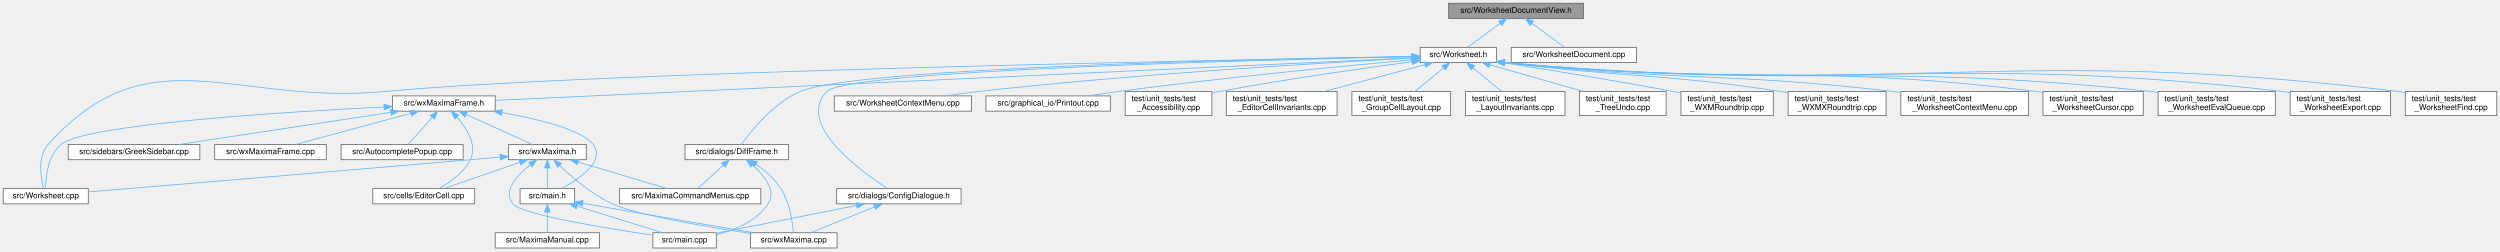
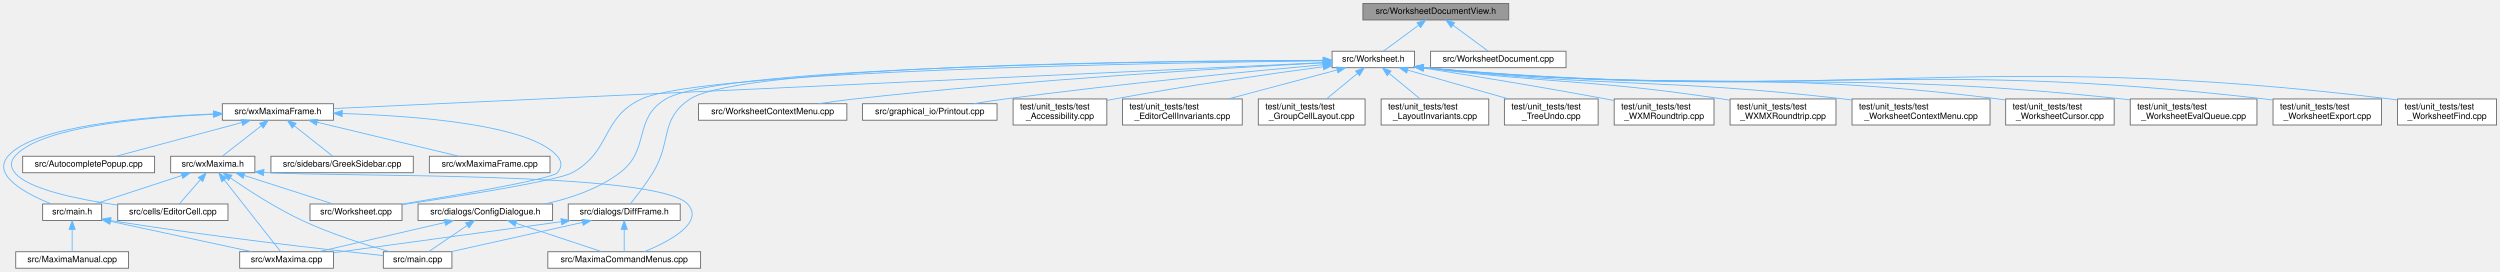
- <svg xmlns="http://www.w3.org/2000/svg" xmlns:xlink="http://www.w3.org/1999/xlink" width="3115pt" height="313pt" viewBox="0.00 0.00 3115.00 313.00">
+ <svg xmlns="http://www.w3.org/2000/svg" xmlns:xlink="http://www.w3.org/1999/xlink" width="2880pt" height="313pt" viewBox="0.00 0.00 2880.13 313.00">
  <g id="graph0" class="graph" transform="scale(1 1) rotate(0) translate(4 309)">
    <g id="node1" class="node">
      <g id="a_node1">
        <a xlink:title="The narrow &quot;something in the document changed&quot; surface a WorksheetDocument needs to poke its view.">
-           <polygon fill="#999999" stroke="#666666" points="1969,-305 1801,-305 1801,-286 1969,-286 1969,-305" />
-           <text text-anchor="middle" x="1885" y="-293" font-family="Helvetica,sans-Serif" font-size="10.00">src/WorksheetDocumentView.h</text>
+           <polygon fill="#999999" stroke="#666666" points="1734.13,-305 1566.13,-305 1566.13,-286 1734.13,-286 1734.13,-305" />
+           <text text-anchor="middle" x="1650.13" y="-293" font-family="Helvetica,sans-Serif" font-size="10.00">src/WorksheetDocumentView.h</text>
        </a>
      </g>
    </g>
    <g id="node2" class="node">
      <g id="a_node2">
        <a xlink:href="Worksheet_8h.html" target="_top" xlink:title="This file defines the class Worksheet.">
-           <polygon fill="white" stroke="#666666" points="1860.5,-250 1765.5,-250 1765.5,-231 1860.5,-231 1860.5,-250" />
-           <text text-anchor="middle" x="1813" y="-238" font-family="Helvetica,sans-Serif" font-size="10.00">src/Worksheet.h</text>
+           <polygon fill="white" stroke="#666666" points="1625.63,-250 1530.63,-250 1530.63,-231 1625.63,-231 1625.63,-250" />
+           <text text-anchor="middle" x="1578.13" y="-238" font-family="Helvetica,sans-Serif" font-size="10.00">src/Worksheet.h</text>
        </a>
      </g>
    </g>
    <g id="edge1" class="edge">
-       <path fill="none" stroke="#63b8ff" d="M1865.13,-279.88C1852.18,-270.34 1835.7,-258.21 1824.78,-250.17" />
-       <polygon fill="#63b8ff" stroke="#63b8ff" points="1863.3,-282.88 1873.43,-285.98 1867.45,-277.24 1863.3,-282.88" />
+       <path fill="none" stroke="#63b8ff" d="M1630.27,-279.88C1617.31,-270.34 1600.83,-258.21 1589.91,-250.17" />
+       <polygon fill="#63b8ff" stroke="#63b8ff" points="1628.44,-282.88 1638.56,-285.98 1632.58,-277.24 1628.44,-282.88" />
    </g>
    <g id="node31" class="node">
      <g id="a_node31">
        <a xlink:href="WorksheetDocument_8cpp.html" target="_top" xlink:title="Implementation of WorksheetDocument's structural edits - see WorksheetDocument.h.">
-           <polygon fill="white" stroke="#666666" points="2035,-250 1879,-250 1879,-231 2035,-231 2035,-250" />
-           <text text-anchor="middle" x="1957" y="-238" font-family="Helvetica,sans-Serif" font-size="10.00">src/WorksheetDocument.cpp</text>
-         </a>
-       </g>
-     </g>
-     <g id="edge41" class="edge">
-       <path fill="none" stroke="#63b8ff" d="M1904.87,-279.88C1917.82,-270.34 1934.3,-258.21 1945.22,-250.17" />
-       <polygon fill="#63b8ff" stroke="#63b8ff" points="1902.55,-277.24 1896.57,-285.98 1906.7,-282.88 1902.55,-277.24" />
+           <polygon fill="white" stroke="#666666" points="1800.13,-250 1644.13,-250 1644.13,-231 1800.13,-231 1800.13,-250" />
+           <text text-anchor="middle" x="1722.13" y="-238" font-family="Helvetica,sans-Serif" font-size="10.00">src/WorksheetDocument.cpp</text>
+         </a>
+       </g>
+     </g>
+     <g id="edge42" class="edge">
+       <path fill="none" stroke="#63b8ff" d="M1670,-279.88C1682.95,-270.34 1699.43,-258.21 1710.35,-250.17" />
+       <polygon fill="#63b8ff" stroke="#63b8ff" points="1667.68,-277.24 1661.7,-285.98 1671.83,-282.88 1667.68,-277.24" />
    </g>
    <g id="node3" class="node">
      <g id="a_node3">
        <a xlink:href="Worksheet_8cpp.html" target="_top" xlink:title="This file defines the class Worksheet.">
-           <polygon fill="white" stroke="#666666" points="106,-74 0,-74 0,-55 106,-55 106,-74" />
-           <text text-anchor="middle" x="53" y="-62" font-family="Helvetica,sans-Serif" font-size="10.00">src/Worksheet.cpp</text>
+           <polygon fill="white" stroke="#666666" points="459.13,-74 353.13,-74 353.13,-55 459.13,-55 459.13,-74" />
+           <text text-anchor="middle" x="406.13" y="-62" font-family="Helvetica,sans-Serif" font-size="10.00">src/Worksheet.cpp</text>
        </a>
      </g>
    </g>
    <g id="edge2" class="edge">
-       <path fill="none" stroke="#63b8ff" d="M1755.11,-238.52C1532.3,-234.6 729.91,-219.08 476,-195 287.89,-177.16 182.16,-269.67 56,-129 42.44,-113.88 46.82,-87.69 50.36,-74.16" />
-       <polygon fill="#63b8ff" stroke="#63b8ff" points="1755.22,-242.02 1765.28,-238.7 1755.34,-235.02 1755.22,-242.02" />
+       <path fill="none" stroke="#63b8ff" d="M1520.16,-238.93C1341.3,-236.82 805.85,-227.8 735.13,-195 688.07,-173.17 700.75,-134.7 655.13,-110 638.16,-100.81 527.14,-83.27 459.19,-73.17" />
+       <polygon fill="#63b8ff" stroke="#63b8ff" points="1520.38,-242.43 1530.42,-239.05 1520.46,-235.43 1520.38,-242.43" />
    </g>
    <g id="node4" class="node">
      <g id="a_node4">
        <a xlink:href="WorksheetContextMenu_8cpp.html" target="_top" xlink:title="The worksheet's right-click context menu (see WorksheetContextMenu.h).">
-           <polygon fill="white" stroke="#666666" points="1206.5,-189.5 1035.5,-189.5 1035.5,-170.5 1206.5,-170.5 1206.5,-189.5" />
-           <text text-anchor="middle" x="1121" y="-177.5" font-family="Helvetica,sans-Serif" font-size="10.00">src/WorksheetContextMenu.cpp</text>
+           <polygon fill="white" stroke="#666666" points="971.63,-189.5 800.63,-189.5 800.63,-170.5 971.63,-170.5 971.63,-189.5" />
+           <text text-anchor="middle" x="886.13" y="-177.5" font-family="Helvetica,sans-Serif" font-size="10.00">src/WorksheetContextMenu.cpp</text>
        </a>
      </g>
    </g>
    <g id="edge3" class="edge">
-       <path fill="none" stroke="#63b8ff" d="M1754.96,-236.6C1647.97,-230.95 1412.51,-217.03 1215,-195 1201.55,-193.5 1187.08,-191.53 1173.61,-189.53" />
-       <polygon fill="#63b8ff" stroke="#63b8ff" points="1755.05,-240.11 1765.22,-237.14 1755.41,-233.12 1755.05,-240.11" />
+       <path fill="none" stroke="#63b8ff" d="M1520.09,-236.6C1413.1,-230.95 1177.64,-217.03 980.13,-195 966.69,-193.5 952.21,-191.53 938.74,-189.53" />
+       <polygon fill="#63b8ff" stroke="#63b8ff" points="1520.18,-240.11 1530.35,-237.14 1520.55,-233.12 1520.18,-240.11" />
    </g>
    <g id="node5" class="node">
      <g id="a_node5">
        <a xlink:href="ConfigDialogue_8h.html" target="_top" xlink:title="The configuration dialog.">
-           <polygon fill="white" stroke="#666666" points="1193.5,-74 1038.5,-74 1038.5,-55 1193.5,-55 1193.5,-74" />
-           <text text-anchor="middle" x="1116" y="-62" font-family="Helvetica,sans-Serif" font-size="10.00">src/dialogs/ConfigDialogue.h</text>
+           <polygon fill="white" stroke="#666666" points="632.63,-74 477.63,-74 477.63,-55 632.63,-55 632.63,-74" />
+           <text text-anchor="middle" x="555.13" y="-62" font-family="Helvetica,sans-Serif" font-size="10.00">src/dialogs/ConfigDialogue.h</text>
        </a>
      </g>
    </g>
    <g id="edge4" class="edge">
-       <path fill="none" stroke="#63b8ff" d="M1755.06,-238.38C1577.44,-234.66 1050.98,-221.44 1026,-195 987.45,-154.21 1068.35,-95.7 1102.12,-74.01" />
-       <polygon fill="#63b8ff" stroke="#63b8ff" points="1755.19,-241.88 1765.26,-238.59 1755.33,-234.88 1755.19,-241.88" />
-     </g>
-     <g id="node8" class="node">
-       <g id="a_node8">
+       <path fill="none" stroke="#63b8ff" d="M1520.58,-239.4C1345.6,-238.67 827.87,-233.27 763.13,-195 724.81,-172.34 745.67,-136.82 710.13,-110 685.21,-91.2 652.6,-80.33 623.72,-74.06" />
+       <polygon fill="#63b8ff" stroke="#63b8ff" points="1520.61,-242.9 1530.63,-239.44 1520.64,-235.9 1520.61,-242.9" />
+     </g>
+     <g id="node9" class="node">
+       <g id="a_node9">
        <a xlink:href="DiffFrame_8h_source.html" target="_top" xlink:title=" ">
-           <polygon fill="white" stroke="#666666" points="978.5,-129 849.5,-129 849.5,-110 978.5,-110 978.5,-129" />
-           <text text-anchor="middle" x="914" y="-117" font-family="Helvetica,sans-Serif" font-size="10.00">src/dialogs/DiffFrame.h</text>
-         </a>
-       </g>
-     </g>
-     <g id="edge7" class="edge">
-       <path fill="none" stroke="#63b8ff" d="M1755.18,-238.65C1579.95,-235.77 1062.49,-224.8 993,-195 959.73,-180.73 931.93,-145.96 920.11,-129.47" />
-       <polygon fill="#63b8ff" stroke="#63b8ff" points="1755.18,-242.15 1765.24,-238.82 1755.3,-235.16 1755.18,-242.15" />
+           <polygon fill="white" stroke="#666666" points="779.63,-74 650.63,-74 650.63,-55 779.63,-55 779.63,-74" />
+           <text text-anchor="middle" x="715.13" y="-62" font-family="Helvetica,sans-Serif" font-size="10.00">src/dialogs/DiffFrame.h</text>
+         </a>
+       </g>
+     </g>
+     <g id="edge8" class="edge">
+       <path fill="none" stroke="#63b8ff" d="M1520.38,-239.52C1349.03,-239.15 851.66,-234.61 791.13,-195 755.71,-171.82 770.38,-146.02 748.13,-110 740.05,-96.91 729.18,-82.8 722.16,-74.06" />
+       <polygon fill="#63b8ff" stroke="#63b8ff" points="1520.46,-243.03 1530.47,-239.54 1520.47,-236.03 1520.46,-243.03" />
    </g>
    <g id="node10" class="node">
      <g id="a_node10">
        <a xlink:href="Printout_8cpp.html" target="_top" xlink:title="This file defines the class MathPrintOut.">
-           <polygon fill="white" stroke="#666666" points="1379.5,-189.5 1224.5,-189.5 1224.5,-170.5 1379.5,-170.5 1379.5,-189.5" />
-           <text text-anchor="middle" x="1302" y="-177.5" font-family="Helvetica,sans-Serif" font-size="10.00">src/graphical_io/Printout.cpp</text>
-         </a>
-       </g>
-     </g>
-     <g id="edge11" class="edge">
-       <path fill="none" stroke="#63b8ff" d="M1755.12,-234.44C1673.38,-227.07 1519.52,-212.34 1389,-195 1377.02,-193.41 1364.15,-191.47 1352.08,-189.54" />
-       <polygon fill="#63b8ff" stroke="#63b8ff" points="1754.94,-237.94 1765.21,-235.35 1755.56,-230.97 1754.94,-237.94" />
+           <polygon fill="white" stroke="#666666" points="1144.63,-189.5 989.63,-189.5 989.63,-170.5 1144.63,-170.5 1144.63,-189.5" />
+           <text text-anchor="middle" x="1067.13" y="-177.5" font-family="Helvetica,sans-Serif" font-size="10.00">src/graphical_io/Printout.cpp</text>
+         </a>
+       </g>
+     </g>
+     <g id="edge12" class="edge">
+       <path fill="none" stroke="#63b8ff" d="M1520.26,-234.44C1438.52,-227.07 1284.65,-212.34 1154.13,-195 1142.15,-193.41 1129.28,-191.47 1117.21,-189.54" />
+       <polygon fill="#63b8ff" stroke="#63b8ff" points="1520.07,-237.94 1530.34,-235.35 1520.69,-230.97 1520.07,-237.94" />
    </g>
    <g id="node11" class="node">
      <g id="a_node11">
        <a xlink:href="wxMaximaFrame_8h.html" target="_top" xlink:title="This file declares the class wxMaximaFrame.">
-           <polygon fill="white" stroke="#666666" points="613,-189.5 485,-189.5 485,-170.5 613,-170.5 613,-189.5" />
-           <text text-anchor="middle" x="549" y="-177.5" font-family="Helvetica,sans-Serif" font-size="10.00">src/wxMaximaFrame.h</text>
-         </a>
-       </g>
-     </g>
-     <g id="edge12" class="edge">
-       <path fill="none" stroke="#63b8ff" d="M1755.24,-236.83C1546.44,-227.16 831.65,-194.08 613.04,-183.96" />
-       <polygon fill="#63b8ff" stroke="#63b8ff" points="1755.22,-240.33 1765.38,-237.3 1755.55,-233.34 1755.22,-240.33" />
+           <polygon fill="white" stroke="#666666" points="380.13,-189.5 252.13,-189.5 252.13,-170.5 380.13,-170.5 380.13,-189.5" />
+           <text text-anchor="middle" x="316.13" y="-177.5" font-family="Helvetica,sans-Serif" font-size="10.00">src/wxMaximaFrame.h</text>
+         </a>
+       </g>
+     </g>
+     <g id="edge13" class="edge">
+       <path fill="none" stroke="#63b8ff" d="M1520.47,-236.83C1312.13,-227.17 599.17,-194.12 380.45,-183.98" />
+       <polygon fill="#63b8ff" stroke="#63b8ff" points="1520.43,-240.33 1530.58,-237.3 1520.76,-233.34 1520.43,-240.33" />
    </g>
    <g id="node19" class="node">
      <g id="a_node19">
        <a xlink:href="test__Accessibility_8cpp.html" target="_top" xlink:title="Logic-level regression tests for wxMaxima's custom wxAccessible classes.">
-           <polygon fill="white" stroke="#666666" points="1506,-195 1398,-195 1398,-165 1506,-165 1506,-195" />
-           <text text-anchor="start" x="1406" y="-183" font-family="Helvetica,sans-Serif" font-size="10.00">test/unit_tests/test</text>
-           <text text-anchor="middle" x="1452" y="-172" font-family="Helvetica,sans-Serif" font-size="10.00">_Accessibility.cpp</text>
-         </a>
-       </g>
-     </g>
-     <g id="edge29" class="edge">
-       <path fill="none" stroke="#63b8ff" d="M1755.28,-232.11C1695.1,-224.11 1598.14,-210.43 1515,-195 1512.14,-194.47 1509.2,-193.9 1506.25,-193.31" />
-       <polygon fill="#63b8ff" stroke="#63b8ff" points="1754.97,-235.6 1765.35,-233.44 1755.89,-228.66 1754.97,-235.6" />
+           <polygon fill="white" stroke="#666666" points="1271.13,-195 1163.13,-195 1163.13,-165 1271.13,-165 1271.13,-195" />
+           <text text-anchor="start" x="1171.13" y="-183" font-family="Helvetica,sans-Serif" font-size="10.00">test/unit_tests/test</text>
+           <text text-anchor="middle" x="1217.13" y="-172" font-family="Helvetica,sans-Serif" font-size="10.00">_Accessibility.cpp</text>
+         </a>
+       </g>
+     </g>
+     <g id="edge30" class="edge">
+       <path fill="none" stroke="#63b8ff" d="M1520.41,-232.11C1460.23,-224.11 1363.27,-210.43 1280.13,-195 1277.27,-194.47 1274.33,-193.9 1271.38,-193.31" />
+       <polygon fill="#63b8ff" stroke="#63b8ff" points="1520.1,-235.6 1530.48,-233.44 1521.02,-228.66 1520.1,-235.6" />
    </g>
    <g id="node20" class="node">
      <g id="a_node20">
        <a xlink:href="test__EditorCellInvariants_8cpp.html" target="_top" xlink:title="Hardening tests for EditorCell's text-editing core.">
-           <polygon fill="white" stroke="#666666" points="1662,-195 1524,-195 1524,-165 1662,-165 1662,-195" />
-           <text text-anchor="start" x="1532" y="-183" font-family="Helvetica,sans-Serif" font-size="10.00">test/unit_tests/test</text>
-           <text text-anchor="middle" x="1593" y="-172" font-family="Helvetica,sans-Serif" font-size="10.00">_EditorCellInvariants.cpp</text>
-         </a>
-       </g>
-     </g>
-     <g id="edge30" class="edge">
-       <path fill="none" stroke="#63b8ff" d="M1770.96,-228.32C1735.39,-218.86 1684.24,-205.26 1645.89,-195.06" />
-       <polygon fill="#63b8ff" stroke="#63b8ff" points="1770.45,-231.81 1781.01,-230.99 1772.25,-225.04 1770.45,-231.81" />
+           <polygon fill="white" stroke="#666666" points="1427.13,-195 1289.13,-195 1289.13,-165 1427.13,-165 1427.13,-195" />
+           <text text-anchor="start" x="1297.13" y="-183" font-family="Helvetica,sans-Serif" font-size="10.00">test/unit_tests/test</text>
+           <text text-anchor="middle" x="1358.13" y="-172" font-family="Helvetica,sans-Serif" font-size="10.00">_EditorCellInvariants.cpp</text>
+         </a>
+       </g>
+     </g>
+     <g id="edge31" class="edge">
+       <path fill="none" stroke="#63b8ff" d="M1536.09,-228.32C1500.52,-218.86 1449.37,-205.26 1411.02,-195.06" />
+       <polygon fill="#63b8ff" stroke="#63b8ff" points="1535.58,-231.81 1546.14,-230.99 1537.38,-225.04 1535.58,-231.81" />
    </g>
    <g id="node21" class="node">
      <g id="a_node21">
        <a xlink:href="test__GroupCellLayout_8cpp.html" target="_top" xlink:title="Regression tests for the GroupCell &lt;-&gt; EditorCell layout coupling.">
-           <polygon fill="white" stroke="#666666" points="1803.5,-195 1680.5,-195 1680.5,-165 1803.5,-165 1803.5,-195" />
-           <text text-anchor="start" x="1688.5" y="-183" font-family="Helvetica,sans-Serif" font-size="10.00">test/unit_tests/test</text>
-           <text text-anchor="middle" x="1742" y="-172" font-family="Helvetica,sans-Serif" font-size="10.00">_GroupCellLayout.cpp</text>
-         </a>
-       </g>
-     </g>
-     <g id="edge31" class="edge">
-       <path fill="none" stroke="#63b8ff" d="M1794.8,-224.5C1783.82,-215.45 1769.91,-204 1759.13,-195.11" />
-       <polygon fill="#63b8ff" stroke="#63b8ff" points="1792.58,-227.21 1802.52,-230.87 1797.03,-221.81 1792.58,-227.21" />
+           <polygon fill="white" stroke="#666666" points="1568.63,-195 1445.63,-195 1445.63,-165 1568.63,-165 1568.63,-195" />
+           <text text-anchor="start" x="1453.63" y="-183" font-family="Helvetica,sans-Serif" font-size="10.00">test/unit_tests/test</text>
+           <text text-anchor="middle" x="1507.13" y="-172" font-family="Helvetica,sans-Serif" font-size="10.00">_GroupCellLayout.cpp</text>
+         </a>
+       </g>
+     </g>
+     <g id="edge32" class="edge">
+       <path fill="none" stroke="#63b8ff" d="M1559.93,-224.5C1548.95,-215.45 1535.04,-204 1524.26,-195.11" />
+       <polygon fill="#63b8ff" stroke="#63b8ff" points="1557.71,-227.21 1567.66,-230.87 1562.16,-221.81 1557.71,-227.21" />
    </g>
    <g id="node22" class="node">
      <g id="a_node22">
        <a xlink:href="test__LayoutInvariants_8cpp.html" target="_top" xlink:title="Layout idempotency invariants.">
-           <polygon fill="white" stroke="#666666" points="1946,-195 1822,-195 1822,-165 1946,-165 1946,-195" />
-           <text text-anchor="start" x="1830" y="-183" font-family="Helvetica,sans-Serif" font-size="10.00">test/unit_tests/test</text>
-           <text text-anchor="middle" x="1884" y="-172" font-family="Helvetica,sans-Serif" font-size="10.00">_LayoutInvariants.cpp</text>
-         </a>
-       </g>
-     </g>
-     <g id="edge32" class="edge">
-       <path fill="none" stroke="#63b8ff" d="M1831.2,-224.5C1842.18,-215.45 1856.09,-204 1866.87,-195.11" />
-       <polygon fill="#63b8ff" stroke="#63b8ff" points="1828.97,-221.81 1823.48,-230.87 1833.42,-227.21 1828.97,-221.81" />
+           <polygon fill="white" stroke="#666666" points="1711.13,-195 1587.13,-195 1587.13,-165 1711.13,-165 1711.13,-195" />
+           <text text-anchor="start" x="1595.13" y="-183" font-family="Helvetica,sans-Serif" font-size="10.00">test/unit_tests/test</text>
+           <text text-anchor="middle" x="1649.13" y="-172" font-family="Helvetica,sans-Serif" font-size="10.00">_LayoutInvariants.cpp</text>
+         </a>
+       </g>
+     </g>
+     <g id="edge33" class="edge">
+       <path fill="none" stroke="#63b8ff" d="M1596.34,-224.5C1607.32,-215.45 1621.22,-204 1632,-195.11" />
+       <polygon fill="#63b8ff" stroke="#63b8ff" points="1594.1,-221.81 1588.61,-230.87 1598.55,-227.21 1594.1,-221.81" />
    </g>
    <g id="node23" class="node">
      <g id="a_node23">
        <a xlink:href="test__TreeUndo_8cpp.html" target="_top" xlink:title="Regression tests for the worksheet's cell-tree undo/redo (the TreeUndo_* subsystem of Worksheet).">
-           <polygon fill="white" stroke="#666666" points="2072,-195 1964,-195 1964,-165 2072,-165 2072,-195" />
-           <text text-anchor="start" x="1972" y="-183" font-family="Helvetica,sans-Serif" font-size="10.00">test/unit_tests/test</text>
-           <text text-anchor="middle" x="2018" y="-172" font-family="Helvetica,sans-Serif" font-size="10.00">_TreeUndo.cpp</text>
-         </a>
-       </g>
-     </g>
-     <g id="edge33" class="edge">
-       <path fill="none" stroke="#63b8ff" d="M1852.6,-228.2C1885.73,-218.75 1933.14,-205.22 1968.72,-195.06" />
-       <polygon fill="#63b8ff" stroke="#63b8ff" points="1851.46,-224.88 1842.81,-230.99 1853.39,-231.62 1851.46,-224.88" />
+           <polygon fill="white" stroke="#666666" points="1837.13,-195 1729.13,-195 1729.13,-165 1837.13,-165 1837.13,-195" />
+           <text text-anchor="start" x="1737.13" y="-183" font-family="Helvetica,sans-Serif" font-size="10.00">test/unit_tests/test</text>
+           <text text-anchor="middle" x="1783.13" y="-172" font-family="Helvetica,sans-Serif" font-size="10.00">_TreeUndo.cpp</text>
+         </a>
+       </g>
+     </g>
+     <g id="edge34" class="edge">
+       <path fill="none" stroke="#63b8ff" d="M1617.73,-228.2C1650.86,-218.75 1698.27,-205.22 1733.85,-195.06" />
+       <polygon fill="#63b8ff" stroke="#63b8ff" points="1616.6,-224.88 1607.94,-230.99 1618.52,-231.62 1616.6,-224.88" />
    </g>
    <g id="node24" class="node">
      <g id="a_node24">
        <a xlink:href="test__WXMRoundtrip_8cpp.html" target="_top" xlink:title="Regression tests for images surviving the .wxm serialization round-trip.">
-           <polygon fill="white" stroke="#666666" points="2205.5,-195 2090.5,-195 2090.5,-165 2205.5,-165 2205.5,-195" />
-           <text text-anchor="start" x="2098.5" y="-183" font-family="Helvetica,sans-Serif" font-size="10.00">test/unit_tests/test</text>
-           <text text-anchor="middle" x="2148" y="-172" font-family="Helvetica,sans-Serif" font-size="10.00">_WXMRoundtrip.cpp</text>
-         </a>
-       </g>
-     </g>
-     <g id="edge34" class="edge">
-       <path fill="none" stroke="#63b8ff" d="M1870.68,-230.63C1925.04,-222.1 2008.71,-208.55 2081,-195 2084.04,-194.43 2087.15,-193.83 2090.29,-193.22" />
-       <polygon fill="#63b8ff" stroke="#63b8ff" points="1869.89,-227.21 1860.55,-232.21 1870.97,-234.13 1869.89,-227.21" />
+           <polygon fill="white" stroke="#666666" points="1970.63,-195 1855.63,-195 1855.63,-165 1970.63,-165 1970.63,-195" />
+           <text text-anchor="start" x="1863.63" y="-183" font-family="Helvetica,sans-Serif" font-size="10.00">test/unit_tests/test</text>
+           <text text-anchor="middle" x="1913.13" y="-172" font-family="Helvetica,sans-Serif" font-size="10.00">_WXMRoundtrip.cpp</text>
+         </a>
+       </g>
+     </g>
+     <g id="edge35" class="edge">
+       <path fill="none" stroke="#63b8ff" d="M1635.81,-230.63C1690.17,-222.1 1773.84,-208.55 1846.13,-195 1849.17,-194.43 1852.28,-193.83 1855.42,-193.22" />
+       <polygon fill="#63b8ff" stroke="#63b8ff" points="1635.02,-227.21 1625.68,-232.21 1636.1,-234.13 1635.02,-227.21" />
    </g>
    <g id="node25" class="node">
      <g id="a_node25">
        <a xlink:href="test__WXMXRoundtrip_8cpp.html" target="_top" xlink:title="Round-trip tests for the .wxmx content.xml (the MathML-like math format).">
-           <polygon fill="white" stroke="#666666" points="2346,-195 2224,-195 2224,-165 2346,-165 2346,-195" />
-           <text text-anchor="start" x="2232" y="-183" font-family="Helvetica,sans-Serif" font-size="10.00">test/unit_tests/test</text>
-           <text text-anchor="middle" x="2285" y="-172" font-family="Helvetica,sans-Serif" font-size="10.00">_WXMXRoundtrip.cpp</text>
-         </a>
-       </g>
-     </g>
-     <g id="edge35" class="edge">
-       <path fill="none" stroke="#63b8ff" d="M1870.86,-230.95C2024.7,-211.89 2065.86,-217.65 2215,-195 2217.94,-194.55 2220.95,-194.07 2223.98,-193.55" />
-       <polygon fill="#63b8ff" stroke="#63b8ff" points="1870.05,-227.53 1860.56,-232.25 1870.92,-234.47 1870.05,-227.53" />
+           <polygon fill="white" stroke="#666666" points="2111.13,-195 1989.13,-195 1989.13,-165 2111.13,-165 2111.13,-195" />
+           <text text-anchor="start" x="1997.13" y="-183" font-family="Helvetica,sans-Serif" font-size="10.00">test/unit_tests/test</text>
+           <text text-anchor="middle" x="2050.13" y="-172" font-family="Helvetica,sans-Serif" font-size="10.00">_WXMXRoundtrip.cpp</text>
+         </a>
+       </g>
+     </g>
+     <g id="edge36" class="edge">
+       <path fill="none" stroke="#63b8ff" d="M1635.99,-230.95C1789.83,-211.89 1830.99,-217.65 1980.13,-195 1983.07,-194.55 1986.08,-194.07 1989.11,-193.55" />
+       <polygon fill="#63b8ff" stroke="#63b8ff" points="1635.18,-227.53 1625.7,-232.25 1636.05,-234.47 1635.18,-227.53" />
    </g>
    <g id="node26" class="node">
      <g id="a_node26">
        <a xlink:href="test__WorksheetContextMenu_8cpp.html" target="_top" xlink:title="Regression tests for the worksheet's right-click context menu.">
-           <polygon fill="white" stroke="#666666" points="2523.5,-195 2364.5,-195 2364.5,-165 2523.5,-165 2523.5,-195" />
-           <text text-anchor="start" x="2372.5" y="-183" font-family="Helvetica,sans-Serif" font-size="10.00">test/unit_tests/test</text>
-           <text text-anchor="middle" x="2444" y="-172" font-family="Helvetica,sans-Serif" font-size="10.00">_WorksheetContextMenu.cpp</text>
-         </a>
-       </g>
-     </g>
-     <g id="edge36" class="edge">
-       <path fill="none" stroke="#63b8ff" d="M1870.62,-231.03C2086.53,-207.42 2143.53,-219.44 2355,-195 2358.11,-194.64 2361.27,-194.25 2364.47,-193.84" />
-       <polygon fill="#63b8ff" stroke="#63b8ff" points="1870.11,-227.56 1860.55,-232.14 1870.88,-234.52 1870.11,-227.56" />
+           <polygon fill="white" stroke="#666666" points="2288.63,-195 2129.63,-195 2129.63,-165 2288.63,-165 2288.63,-195" />
+           <text text-anchor="start" x="2137.63" y="-183" font-family="Helvetica,sans-Serif" font-size="10.00">test/unit_tests/test</text>
+           <text text-anchor="middle" x="2209.13" y="-172" font-family="Helvetica,sans-Serif" font-size="10.00">_WorksheetContextMenu.cpp</text>
+         </a>
+       </g>
+     </g>
+     <g id="edge37" class="edge">
+       <path fill="none" stroke="#63b8ff" d="M1635.75,-231.03C1851.66,-207.42 1908.66,-219.44 2120.13,-195 2123.24,-194.64 2126.4,-194.25 2129.6,-193.84" />
+       <polygon fill="#63b8ff" stroke="#63b8ff" points="1635.24,-227.56 1625.68,-232.14 1636.01,-234.52 1635.24,-227.56" />
    </g>
    <g id="node27" class="node">
      <g id="a_node27">
        <a xlink:href="test__WorksheetCursor_8cpp.html" target="_top" xlink:title="Pins the worksheet's cursor model before it is gathered into a cursor class.">
-           <polygon fill="white" stroke="#666666" points="2666.5,-195 2541.5,-195 2541.5,-165 2666.5,-165 2666.5,-195" />
-           <text text-anchor="start" x="2549.5" y="-183" font-family="Helvetica,sans-Serif" font-size="10.00">test/unit_tests/test</text>
-           <text text-anchor="middle" x="2604" y="-172" font-family="Helvetica,sans-Serif" font-size="10.00">_WorksheetCursor.cpp</text>
-         </a>
-       </g>
-     </g>
-     <g id="edge37" class="edge">
-       <path fill="none" stroke="#63b8ff" d="M1870.67,-231.05C2165.34,-201.88 2243.47,-231.22 2533,-195 2535.74,-194.66 2538.54,-194.27 2541.36,-193.85" />
-       <polygon fill="#63b8ff" stroke="#63b8ff" points="1870.14,-227.59 1860.54,-232.07 1870.84,-234.55 1870.14,-227.59" />
+           <polygon fill="white" stroke="#666666" points="2431.63,-195 2306.63,-195 2306.63,-165 2431.63,-165 2431.63,-195" />
+           <text text-anchor="start" x="2314.63" y="-183" font-family="Helvetica,sans-Serif" font-size="10.00">test/unit_tests/test</text>
+           <text text-anchor="middle" x="2369.13" y="-172" font-family="Helvetica,sans-Serif" font-size="10.00">_WorksheetCursor.cpp</text>
+         </a>
+       </g>
+     </g>
+     <g id="edge38" class="edge">
+       <path fill="none" stroke="#63b8ff" d="M1635.8,-231.05C1930.47,-201.88 2008.6,-231.22 2298.13,-195 2300.87,-194.66 2303.67,-194.27 2306.49,-193.85" />
+       <polygon fill="#63b8ff" stroke="#63b8ff" points="1635.28,-227.59 1625.68,-232.07 1635.98,-234.55 1635.28,-227.59" />
    </g>
    <g id="node28" class="node">
      <g id="a_node28">
        <a xlink:href="test__WorksheetEvalQueue_8cpp.html" target="_top" xlink:title="Pins the worksheet's &quot;add cells to the evaluation queue&quot; behavior before the Add*ToEvaluationQueue fa...">
-           <polygon fill="white" stroke="#666666" points="2831,-195 2685,-195 2685,-165 2831,-165 2831,-195" />
-           <text text-anchor="start" x="2693" y="-183" font-family="Helvetica,sans-Serif" font-size="10.00">test/unit_tests/test</text>
-           <text text-anchor="middle" x="2758" y="-172" font-family="Helvetica,sans-Serif" font-size="10.00">_WorksheetEvalQueue.cpp</text>
-         </a>
-       </g>
-     </g>
-     <g id="edge38" class="edge">
-       <path fill="none" stroke="#63b8ff" d="M1870.67,-231.06C2228.66,-197.19 2322.77,-232.89 2676,-195 2678.87,-194.69 2681.8,-194.35 2684.75,-193.97" />
-       <polygon fill="#63b8ff" stroke="#63b8ff" points="1870.16,-227.6 1860.54,-232.04 1870.83,-234.57 1870.16,-227.6" />
+           <polygon fill="white" stroke="#666666" points="2596.13,-195 2450.13,-195 2450.13,-165 2596.13,-165 2596.13,-195" />
+           <text text-anchor="start" x="2458.13" y="-183" font-family="Helvetica,sans-Serif" font-size="10.00">test/unit_tests/test</text>
+           <text text-anchor="middle" x="2523.13" y="-172" font-family="Helvetica,sans-Serif" font-size="10.00">_WorksheetEvalQueue.cpp</text>
+         </a>
+       </g>
+     </g>
+     <g id="edge39" class="edge">
+       <path fill="none" stroke="#63b8ff" d="M1635.8,-231.06C1993.79,-197.19 2087.91,-232.89 2441.13,-195 2444,-194.69 2446.93,-194.35 2449.88,-193.97" />
+       <polygon fill="#63b8ff" stroke="#63b8ff" points="1635.29,-227.6 1625.67,-232.04 1635.96,-234.57 1635.29,-227.6" />
    </g>
    <g id="node29" class="node">
      <g id="a_node29">
        <a xlink:href="test__WorksheetExport_8cpp.html" target="_top" xlink:title="Safety net for the export/serialization cluster of Worksheet.">
-           <polygon fill="white" stroke="#666666" points="2974.5,-195 2849.5,-195 2849.5,-165 2974.5,-165 2974.5,-195" />
-           <text text-anchor="start" x="2857.5" y="-183" font-family="Helvetica,sans-Serif" font-size="10.00">test/unit_tests/test</text>
-           <text text-anchor="middle" x="2912" y="-172" font-family="Helvetica,sans-Serif" font-size="10.00">_WorksheetExport.cpp</text>
-         </a>
-       </g>
-     </g>
-     <g id="edge39" class="edge">
-       <path fill="none" stroke="#63b8ff" d="M1870.77,-231.07C2301.33,-191.95 2414.77,-243.93 2840,-195 2843.04,-194.65 2846.14,-194.24 2849.26,-193.79" />
-       <polygon fill="#63b8ff" stroke="#63b8ff" points="1870.18,-227.61 1860.54,-232.01 1870.82,-234.58 1870.18,-227.61" />
+           <polygon fill="white" stroke="#666666" points="2739.63,-195 2614.63,-195 2614.63,-165 2739.63,-165 2739.63,-195" />
+           <text text-anchor="start" x="2622.63" y="-183" font-family="Helvetica,sans-Serif" font-size="10.00">test/unit_tests/test</text>
+           <text text-anchor="middle" x="2677.13" y="-172" font-family="Helvetica,sans-Serif" font-size="10.00">_WorksheetExport.cpp</text>
+         </a>
+       </g>
+     </g>
+     <g id="edge40" class="edge">
+       <path fill="none" stroke="#63b8ff" d="M1635.9,-231.07C2066.46,-191.95 2179.9,-243.93 2605.13,-195 2608.17,-194.65 2611.27,-194.24 2614.39,-193.79" />
+       <polygon fill="#63b8ff" stroke="#63b8ff" points="1635.31,-227.61 1625.67,-232.01 1635.95,-234.58 1635.31,-227.61" />
    </g>
    <g id="node30" class="node">
      <g id="a_node30">
        <a xlink:href="test__WorksheetFind_8cpp.html" target="_top" xlink:title="Pins the worksheet's find/replace behavior before the search engine is extracted into WorksheetSearch...">
-           <polygon fill="white" stroke="#666666" points="3107,-195 2993,-195 2993,-165 3107,-165 3107,-195" />
-           <text text-anchor="start" x="3001" y="-183" font-family="Helvetica,sans-Serif" font-size="10.00">test/unit_tests/test</text>
-           <text text-anchor="middle" x="3050" y="-172" font-family="Helvetica,sans-Serif" font-size="10.00">_WorksheetFind.cpp</text>
-         </a>
-       </g>
-     </g>
-     <g id="edge40" class="edge">
-       <path fill="none" stroke="#63b8ff" d="M1870.8,-231.07C2365.14,-187.32 2495.59,-254.22 2984,-195 2986.91,-194.65 2989.88,-194.23 2992.87,-193.76" />
-       <polygon fill="#63b8ff" stroke="#63b8ff" points="1870.18,-227.61 1860.54,-231.99 1870.81,-234.58 1870.18,-227.61" />
+           <polygon fill="white" stroke="#666666" points="2872.13,-195 2758.13,-195 2758.13,-165 2872.13,-165 2872.13,-195" />
+           <text text-anchor="start" x="2766.13" y="-183" font-family="Helvetica,sans-Serif" font-size="10.00">test/unit_tests/test</text>
+           <text text-anchor="middle" x="2815.13" y="-172" font-family="Helvetica,sans-Serif" font-size="10.00">_WorksheetFind.cpp</text>
+         </a>
+       </g>
+     </g>
+     <g id="edge41" class="edge">
+       <path fill="none" stroke="#63b8ff" d="M1635.93,-231.07C2130.27,-187.32 2260.73,-254.22 2749.13,-195 2752.04,-194.65 2755.01,-194.23 2758,-193.76" />
+       <polygon fill="#63b8ff" stroke="#63b8ff" points="1635.32,-227.61 1625.67,-231.99 1635.94,-234.58 1635.32,-227.61" />
    </g>
    <g id="node6" class="node">
      <g id="a_node6">
-         <a xlink:href="main_8cpp.html" target="_top" xlink:title="The file that defines the starting point of the program.">
-           <polygon fill="white" stroke="#666666" points="888.5,-19 809.5,-19 809.5,0 888.5,0 888.5,-19" />
-           <text text-anchor="middle" x="849" y="-7" font-family="Helvetica,sans-Serif" font-size="10.00">src/main.cpp</text>
+         <a xlink:href="MaximaCommandMenus_8cpp.html" target="_top" xlink:title="Implementation of the menu-command handlers extracted from wxMaxima - see MaximaCommandMenus....">
+           <polygon fill="white" stroke="#666666" points="803.13,-19 627.13,-19 627.13,0 803.13,0 803.13,-19" />
+           <text text-anchor="middle" x="715.13" y="-7" font-family="Helvetica,sans-Serif" font-size="10.00">src/MaximaCommandMenus.cpp</text>
        </a>
      </g>
    </g>
    <g id="edge5" class="edge">
-       <path fill="none" stroke="#63b8ff" d="M1063.19,-53.02C1011.87,-42.83 935.08,-27.59 888.74,-18.39" />
-       <polygon fill="#63b8ff" stroke="#63b8ff" points="1062.61,-56.47 1073.1,-54.98 1063.97,-49.6 1062.61,-56.47" />
+       <path fill="none" stroke="#63b8ff" d="M590.46,-51.8C620.32,-41.91 662.4,-27.97 689.22,-19.08" />
+       <polygon fill="#63b8ff" stroke="#63b8ff" points="589.23,-48.52 580.84,-54.98 591.43,-55.16 589.23,-48.52" />
    </g>
    <g id="node7" class="node">
      <g id="a_node7">
+         <a xlink:href="main_8cpp.html" target="_top" xlink:title="The file that defines the starting point of the program.">
+           <polygon fill="white" stroke="#666666" points="516.63,-19 437.63,-19 437.63,0 516.63,0 516.63,-19" />
+           <text text-anchor="middle" x="477.13" y="-7" font-family="Helvetica,sans-Serif" font-size="10.00">src/main.cpp</text>
+         </a>
+       </g>
+     </g>
+     <g id="edge6" class="edge">
+       <path fill="none" stroke="#63b8ff" d="M534.01,-49.15C519.92,-39.57 501.84,-27.29 489.89,-19.17" />
+       <polygon fill="#63b8ff" stroke="#63b8ff" points="532.36,-52.26 542.6,-54.98 536.3,-46.47 532.36,-52.26" />
+     </g>
+     <g id="node8" class="node">
+       <g id="a_node8">
        <a xlink:href="wxMaxima_8cpp.html" target="_top" xlink:title="This file defines the contents of the class wxMaxima that contains most of the program's logic.">
-           <polygon fill="white" stroke="#666666" points="1039,-19 931,-19 931,0 1039,0 1039,-19" />
-           <text text-anchor="middle" x="985" y="-7" font-family="Helvetica,sans-Serif" font-size="10.00">src/wxMaxima.cpp</text>
-         </a>
-       </g>
-     </g>
-     <g id="edge6" class="edge">
-       <path fill="none" stroke="#63b8ff" d="M1085.5,-51.16C1061.25,-41.35 1027.93,-27.87 1006.43,-19.17" />
-       <polygon fill="#63b8ff" stroke="#63b8ff" points="1084.37,-54.48 1094.95,-54.98 1087,-47.99 1084.37,-54.48" />
+           <polygon fill="white" stroke="#666666" points="380.13,-19 272.13,-19 272.13,0 380.13,0 380.13,-19" />
+           <text text-anchor="middle" x="326.13" y="-7" font-family="Helvetica,sans-Serif" font-size="10.00">src/wxMaxima.cpp</text>
+         </a>
+       </g>
+     </g>
+     <g id="edge7" class="edge">
+       <path fill="none" stroke="#63b8ff" d="M508.42,-52.69C465.52,-42.76 402.77,-28.24 363.21,-19.08" />
+       <polygon fill="#63b8ff" stroke="#63b8ff" points="507.81,-56.14 518.34,-54.98 509.39,-49.32 507.81,-56.14" />
    </g>
    <g id="edge9" class="edge">
-       <path fill="none" stroke="#63b8ff" d="M933.72,-103.45C948.25,-90.48 963.76,-71.31 953,-55 938.72,-33.36 911.52,-22.21 888.51,-16.48" />
-       <polygon fill="#63b8ff" stroke="#63b8ff" points="931.35,-100.87 925.92,-109.97 935.84,-106.24 931.35,-100.87" />
+       <path fill="none" stroke="#63b8ff" d="M715.13,-44.66C715.13,-35.93 715.13,-25.99 715.13,-19.09" />
+       <polygon fill="#63b8ff" stroke="#63b8ff" points="711.63,-44.75 715.13,-54.75 718.63,-44.75 711.63,-44.75" />
    </g>
    <g id="edge10" class="edge">
-       <path fill="none" stroke="#63b8ff" d="M937.81,-104.36C948.82,-96.68 961.17,-86.25 969,-74 980.02,-56.76 983.45,-32.37 984.52,-19.41" />
-       <polygon fill="#63b8ff" stroke="#63b8ff" points="935.81,-101.49 929.38,-109.91 939.65,-107.34 935.81,-101.49" />
-     </g>
-     <g id="node9" class="node">
-       <g id="a_node9">
-         <a xlink:href="MaximaCommandMenus_8cpp.html" target="_top" xlink:title="Implementation of the menu-command handlers extracted from wxMaxima - see MaximaCommandMenus....">
-           <polygon fill="white" stroke="#666666" points="944,-74 768,-74 768,-55 944,-55 944,-74" />
-           <text text-anchor="middle" x="856" y="-62" font-family="Helvetica,sans-Serif" font-size="10.00">src/MaximaCommandMenus.cpp</text>
-         </a>
-       </g>
-     </g>
-     <g id="edge8" class="edge">
-       <path fill="none" stroke="#63b8ff" d="M897.09,-103.04C886.8,-93.64 874.03,-81.98 865.49,-74.17" />
-       <polygon fill="#63b8ff" stroke="#63b8ff" points="894.94,-105.82 904.68,-109.98 899.66,-100.66 894.94,-105.82" />
-     </g>
-     <g id="edge14" class="edge">
-       <path fill="none" stroke="#63b8ff" d="M474.56,-175.69C348.18,-169.42 102.31,-154.13 72,-129 55.52,-115.34 52.96,-88.01 52.79,-74.08" />
-       <polygon fill="#63b8ff" stroke="#63b8ff" points="474.4,-179.19 484.56,-176.18 474.75,-172.2 474.4,-179.19" />
+       <path fill="none" stroke="#63b8ff" d="M666.87,-52.75C622.27,-42.82 556.87,-28.26 515.67,-19.08" />
+       <polygon fill="#63b8ff" stroke="#63b8ff" points="666.37,-56.23 676.89,-54.98 667.89,-49.39 666.37,-56.23" />
+     </g>
+     <g id="edge11" class="edge">
+       <path fill="none" stroke="#63b8ff" d="M642.65,-53.62C566.57,-43.26 448.71,-27.2 380.32,-17.88" />
+       <polygon fill="#63b8ff" stroke="#63b8ff" points="642.25,-57.1 652.63,-54.98 643.2,-50.17 642.25,-57.1" />
+     </g>
+     <g id="edge15" class="edge">
+       <path fill="none" stroke="#63b8ff" d="M390.37,-178.22C475.36,-175.57 606.87,-165.48 638.13,-129 643.63,-122.59 643.51,-116.51 638.13,-110 632.42,-103.08 526.1,-84.83 459.4,-73.97" />
+       <polygon fill="#63b8ff" stroke="#63b8ff" points="390.15,-174.72 380.25,-178.51 390.34,-181.72 390.15,-174.72" />
    </g>
    <g id="node12" class="node">
      <g id="a_node12">
        <a xlink:href="AutocompletePopup_8cpp.html" target="_top" xlink:title="This file defines the class AutocompletePopup.">
-           <polygon fill="white" stroke="#666666" points="573,-129 421,-129 421,-110 573,-110 573,-129" />
-           <text text-anchor="middle" x="497" y="-117" font-family="Helvetica,sans-Serif" font-size="10.00">src/AutocompletePopup.cpp</text>
-         </a>
-       </g>
-     </g>
-     <g id="edge13" class="edge">
-       <path fill="none" stroke="#63b8ff" d="M534.57,-162.77C524.9,-151.89 512.55,-137.99 504.7,-129.17" />
-       <polygon fill="#63b8ff" stroke="#63b8ff" points="532.07,-165.22 541.33,-170.37 537.3,-160.57 532.07,-165.22" />
+           <polygon fill="white" stroke="#666666" points="174.13,-129 22.13,-129 22.13,-110 174.13,-110 174.13,-129" />
+           <text text-anchor="middle" x="98.13" y="-117" font-family="Helvetica,sans-Serif" font-size="10.00">src/AutocompletePopup.cpp</text>
+         </a>
+       </g>
+     </g>
+     <g id="edge14" class="edge">
+       <path fill="none" stroke="#63b8ff" d="M274.75,-167.9C232.6,-156.58 168.15,-139.29 129.87,-129.02" />
+       <polygon fill="#63b8ff" stroke="#63b8ff" points="273.87,-171.28 284.43,-170.49 275.68,-164.52 273.87,-171.28" />
    </g>
    <g id="node13" class="node">
      <g id="a_node13">
        <a xlink:href="EditorCell_8cpp.html" target="_top" xlink:title="This file defines the class EditorCell.">
-           <polygon fill="white" stroke="#666666" points="587.5,-74 460.5,-74 460.5,-55 587.5,-55 587.5,-74" />
-           <text text-anchor="middle" x="524" y="-62" font-family="Helvetica,sans-Serif" font-size="10.00">src/cells/EditorCell.cpp</text>
-         </a>
-       </g>
-     </g>
-     <g id="edge15" class="edge">
-       <path fill="none" stroke="#63b8ff" d="M565.3,-163.09C577.6,-149.07 590.94,-128.12 582,-110 573.86,-93.5 556.33,-81.41 542.67,-74.03" />
-       <polygon fill="#63b8ff" stroke="#63b8ff" points="562.66,-160.79 558.36,-170.47 567.76,-165.58 562.66,-160.79" />
+           <polygon fill="white" stroke="#666666" points="258.63,-74 131.63,-74 131.63,-55 258.63,-55 258.63,-74" />
+           <text text-anchor="middle" x="195.13" y="-62" font-family="Helvetica,sans-Serif" font-size="10.00">src/cells/EditorCell.cpp</text>
+         </a>
+       </g>
+     </g>
+     <g id="edge16" class="edge">
+       <path fill="none" stroke="#63b8ff" d="M241.98,-177.37C161.9,-173.86 41.91,-162.92 13.13,-129 7.67,-122.56 7.92,-116.64 13.13,-110 27.79,-91.32 84.93,-79.47 131.32,-72.74" />
+       <polygon fill="#63b8ff" stroke="#63b8ff" points="241.89,-180.87 252.02,-177.78 242.17,-173.88 241.89,-180.87" />
    </g>
    <g id="node14" class="node">
      <g id="a_node14">
        <a xlink:href="main_8h.html" target="_top" xlink:title="This file declares the class wxMaxima that contains most of the program's logic.">
-           <polygon fill="white" stroke="#666666" points="712,-74 644,-74 644,-55 712,-55 712,-74" />
-           <text text-anchor="middle" x="678" y="-62" font-family="Helvetica,sans-Serif" font-size="10.00">src/main.h</text>
-         </a>
-       </g>
-     </g>
-     <g id="edge16" class="edge">
-       <path fill="none" stroke="#63b8ff" d="M621.37,-168.74C667.38,-160.56 720.88,-147.42 735,-129 750.86,-108.31 717.97,-86.05 695.87,-74.17" />
-       <polygon fill="#63b8ff" stroke="#63b8ff" points="620.64,-165.31 611.37,-170.46 621.82,-172.21 620.64,-165.31" />
+           <polygon fill="white" stroke="#666666" points="113.13,-74 45.13,-74 45.13,-55 113.13,-55 113.13,-74" />
+           <text text-anchor="middle" x="79.13" y="-62" font-family="Helvetica,sans-Serif" font-size="10.00">src/main.h</text>
+         </a>
+       </g>
+     </g>
+     <g id="edge17" class="edge">
+       <path fill="none" stroke="#63b8ff" d="M242.05,-177.75C159.9,-174.6 34.97,-164.01 5.13,-129 -13.86,-106.71 26.61,-85.55 54.85,-74.17" />
+       <polygon fill="#63b8ff" stroke="#63b8ff" points="241.98,-181.24 252.1,-178.1 242.23,-174.25 241.98,-181.24" />
    </g>
    <g id="node16" class="node">
      <g id="a_node16">
        <a xlink:href="GreekSidebar_8cpp.html" target="_top" xlink:title="This file defines the class GreekSidebar.">
-           <polygon fill="white" stroke="#666666" points="245,-129 81,-129 81,-110 245,-110 245,-129" />
-           <text text-anchor="middle" x="163" y="-117" font-family="Helvetica,sans-Serif" font-size="10.00">src/sidebars/GreekSidebar.cpp</text>
-         </a>
-       </g>
-     </g>
-     <g id="edge20" class="edge">
-       <path fill="none" stroke="#63b8ff" d="M482.69,-168.95C408.36,-157.69 289.12,-139.61 219.2,-129.02" />
-       <polygon fill="#63b8ff" stroke="#63b8ff" points="482.46,-172.46 492.87,-170.49 483.51,-165.53 482.46,-172.46" />
+           <polygon fill="white" stroke="#666666" points="472.13,-129 308.13,-129 308.13,-110 472.13,-110 472.13,-129" />
+           <text text-anchor="middle" x="390.13" y="-117" font-family="Helvetica,sans-Serif" font-size="10.00">src/sidebars/GreekSidebar.cpp</text>
+         </a>
+       </g>
+     </g>
+     <g id="edge21" class="edge">
+       <path fill="none" stroke="#63b8ff" d="M335.06,-164.04C349.03,-152.99 367.56,-138.34 379.17,-129.17" />
+       <polygon fill="#63b8ff" stroke="#63b8ff" points="332.72,-161.42 327.05,-170.37 337.07,-166.91 332.72,-161.42" />
    </g>
    <g id="node17" class="node">
      <g id="a_node17">
        <a xlink:href="wxMaxima_8h.html" target="_top" xlink:title="This file declares the class wxMaxima that contains most of the program's logic.">
-           <polygon fill="white" stroke="#666666" points="726.5,-129 629.5,-129 629.5,-110 726.5,-110 726.5,-129" />
-           <text text-anchor="middle" x="678" y="-117" font-family="Helvetica,sans-Serif" font-size="10.00">src/wxMaxima.h</text>
-         </a>
-       </g>
-     </g>
-     <g id="edge21" class="edge">
-       <path fill="none" stroke="#63b8ff" d="M577.04,-166.28C601.94,-154.99 637.62,-138.81 659.22,-129.02" />
-       <polygon fill="#63b8ff" stroke="#63b8ff" points="575.42,-163.18 567.76,-170.49 578.31,-169.55 575.42,-163.18" />
+           <polygon fill="white" stroke="#666666" points="289.63,-129 192.63,-129 192.63,-110 289.63,-110 289.63,-129" />
+           <text text-anchor="middle" x="241.13" y="-117" font-family="Helvetica,sans-Serif" font-size="10.00">src/wxMaxima.h</text>
+         </a>
+       </g>
+     </g>
+     <g id="edge22" class="edge">
+       <path fill="none" stroke="#63b8ff" d="M296.95,-164.04C282.79,-152.99 264,-138.34 252.24,-129.17" />
+       <polygon fill="#63b8ff" stroke="#63b8ff" points="295.03,-166.98 305.06,-170.37 299.33,-161.46 295.03,-166.98" />
    </g>
    <g id="node18" class="node">
      <g id="a_node18">
        <a xlink:href="wxMaximaFrame_8cpp.html" target="_top" xlink:title="This file defines the class wxMaximaFrame.">
-           <polygon fill="white" stroke="#666666" points="402.5,-129 263.5,-129 263.5,-110 402.5,-110 402.5,-129" />
-           <text text-anchor="middle" x="333" y="-117" font-family="Helvetica,sans-Serif" font-size="10.00">src/wxMaximaFrame.cpp</text>
-         </a>
-       </g>
-     </g>
-     <g id="edge28" class="edge">
-       <path fill="none" stroke="#63b8ff" d="M507.73,-167.82C465.96,-156.51 402.3,-139.27 364.45,-129.02" />
-       <polygon fill="#63b8ff" stroke="#63b8ff" points="507.02,-171.26 517.59,-170.49 508.85,-164.5 507.02,-171.26" />
-     </g>
-     <g id="edge18" class="edge">
-       <path fill="none" stroke="#63b8ff" d="M715.34,-51.93C747.28,-42.03 792.52,-28.01 821.31,-19.08" />
-       <polygon fill="#63b8ff" stroke="#63b8ff" points="713.99,-48.68 705.47,-54.98 716.06,-55.37 713.99,-48.68" />
+           <polygon fill="white" stroke="#666666" points="629.63,-129 490.63,-129 490.63,-110 629.63,-110 629.63,-129" />
+           <text text-anchor="middle" x="560.13" y="-117" font-family="Helvetica,sans-Serif" font-size="10.00">src/wxMaximaFrame.cpp</text>
+         </a>
+       </g>
+     </g>
+     <g id="edge29" class="edge">
+       <path fill="none" stroke="#63b8ff" d="M361.56,-168.11C408.71,-156.8 481.49,-139.35 524.61,-129.02" />
+       <polygon fill="#63b8ff" stroke="#63b8ff" points="360.52,-164.76 351.61,-170.49 362.15,-171.57 360.52,-164.76" />
    </g>
    <g id="edge19" class="edge">
-       <path fill="none" stroke="#63b8ff" d="M722.15,-55.67C723.45,-55.45 724.73,-55.22 726,-55 798.59,-42.34 882.67,-27.94 934.85,-19.04" />
-       <polygon fill="#63b8ff" stroke="#63b8ff" points="721.33,-52.26 712.08,-57.44 722.54,-59.16 721.33,-52.26" />
+       <path fill="none" stroke="#63b8ff" d="M123.46,-54.89C243.56,-35.78 373.71,-21.26 437.6,-14.54" />
+       <polygon fill="#63b8ff" stroke="#63b8ff" points="122.68,-51.47 113.36,-56.51 123.79,-58.38 122.68,-51.47" />
+     </g>
+     <g id="edge20" class="edge">
+       <path fill="none" stroke="#63b8ff" d="M123.25,-54.03C169.54,-44.1 241.65,-28.63 286.27,-19.05" />
+       <polygon fill="#63b8ff" stroke="#63b8ff" points="122.26,-50.67 113.22,-56.19 123.73,-57.51 122.26,-50.67" />
    </g>
    <g id="node15" class="node">
      <g id="a_node15">
        <a xlink:href="MaximaManual_8cpp.html" target="_top" xlink:title="This file defines the class MaximaManual.">
-           <polygon fill="white" stroke="#666666" points="743,-19 613,-19 613,0 743,0 743,-19" />
-           <text text-anchor="middle" x="678" y="-7" font-family="Helvetica,sans-Serif" font-size="10.00">src/MaximaManual.cpp</text>
-         </a>
-       </g>
-     </g>
-     <g id="edge17" class="edge">
-       <path fill="none" stroke="#63b8ff" d="M678,-44.66C678,-35.93 678,-25.99 678,-19.09" />
-       <polygon fill="#63b8ff" stroke="#63b8ff" points="674.5,-44.75 678,-54.75 681.5,-44.75 674.5,-44.75" />
+           <polygon fill="white" stroke="#666666" points="144.13,-19 14.13,-19 14.13,0 144.13,0 144.13,-19" />
+           <text text-anchor="middle" x="79.13" y="-7" font-family="Helvetica,sans-Serif" font-size="10.00">src/MaximaManual.cpp</text>
+         </a>
+       </g>
+     </g>
+     <g id="edge18" class="edge">
+       <path fill="none" stroke="#63b8ff" d="M79.13,-44.66C79.13,-35.93 79.13,-25.99 79.13,-19.09" />
+       <polygon fill="#63b8ff" stroke="#63b8ff" points="75.63,-44.75 79.13,-54.75 82.63,-44.75 75.63,-44.75" />
+     </g>
+     <g id="edge24" class="edge">
+       <path fill="none" stroke="#63b8ff" d="M277.56,-106.8C308.35,-96.91 351.75,-82.97 379.41,-74.08" />
+       <polygon fill="#63b8ff" stroke="#63b8ff" points="276.09,-103.59 267.64,-109.98 278.23,-110.26 276.09,-103.59" />
    </g>
    <g id="edge23" class="edge">
-       <path fill="none" stroke="#63b8ff" d="M619.05,-113.24C606.8,-112.16 593.98,-111.03 582,-110 408,-94.98 201.74,-77.81 106.32,-69.91" />
-       <polygon fill="#63b8ff" stroke="#63b8ff" points="618.9,-116.74 629.17,-114.13 619.51,-109.77 618.9,-116.74" />
+       <path fill="none" stroke="#63b8ff" d="M299.81,-110.28C386.8,-104.8 752.64,-112.2 788.13,-74 808.14,-52.46 766.68,-30.7 738.44,-19.08" />
+       <polygon fill="#63b8ff" stroke="#63b8ff" points="299.51,-106.79 289.83,-111.1 300.09,-113.77 299.51,-106.79" />
+     </g>
+     <g id="edge26" class="edge">
+       <path fill="none" stroke="#63b8ff" d="M261.37,-104.08C281.6,-90.14 313.94,-69.13 344.13,-55 377.32,-39.47 417.45,-26.82 444.9,-19.03" />
+       <polygon fill="#63b8ff" stroke="#63b8ff" points="259.18,-101.34 252.99,-109.93 263.19,-107.08 259.18,-101.34" />
+     </g>
+     <g id="edge28" class="edge">
+       <path fill="none" stroke="#63b8ff" d="M254.36,-101.69C272.72,-78.37 305.24,-37.05 319.32,-19.16" />
+       <polygon fill="#63b8ff" stroke="#63b8ff" points="251.52,-99.64 248.09,-109.66 257.02,-103.97 251.52,-99.64" />
    </g>
    <g id="edge25" class="edge">
-       <path fill="none" stroke="#63b8ff" d="M656.57,-103.68C640.08,-90.47 622.12,-70.83 635,-55 645.96,-41.53 750.6,-24.58 809.39,-16.01" />
-       <polygon fill="#63b8ff" stroke="#63b8ff" points="654.79,-106.72 664.88,-109.95 659,-101.13 654.79,-106.72" />
+       <path fill="none" stroke="#63b8ff" d="M226.77,-101.96C218.76,-92.72 209.11,-81.6 202.59,-74.09" />
+       <polygon fill="#63b8ff" stroke="#63b8ff" points="224.34,-104.49 233.54,-109.75 229.62,-99.9 224.34,-104.49" />
    </g>
    <g id="edge27" class="edge">
-       <path fill="none" stroke="#63b8ff" d="M693.55,-102.58C708.83,-87.9 733.51,-66.68 759,-55 788.95,-41.28 873.95,-26.79 930.74,-18.2" />
-       <polygon fill="#63b8ff" stroke="#63b8ff" points="690.73,-100.44 686.08,-109.96 695.65,-105.42 690.73,-100.44" />
-     </g>
-     <g id="edge22" class="edge">
-       <path fill="none" stroke="#63b8ff" d="M716.44,-107.06C749.7,-97.15 797.08,-83.04 827.18,-74.08" />
-       <polygon fill="#63b8ff" stroke="#63b8ff" points="715.18,-103.78 706.6,-109.98 717.18,-110.49 715.18,-103.78" />
-     </g>
-     <g id="edge24" class="edge">
-       <path fill="none" stroke="#63b8ff" d="M643.62,-106.67C614.91,-96.79 574.64,-82.93 548.94,-74.08" />
-       <polygon fill="#63b8ff" stroke="#63b8ff" points="642.66,-110.04 653.26,-109.98 644.94,-103.42 642.66,-110.04" />
-     </g>
-     <g id="edge26" class="edge">
-       <path fill="none" stroke="#63b8ff" d="M678,-99.66C678,-90.93 678,-80.99 678,-74.09" />
-       <polygon fill="#63b8ff" stroke="#63b8ff" points="674.5,-99.75 678,-109.75 681.5,-99.75 674.5,-99.75" />
+       <path fill="none" stroke="#63b8ff" d="M205.36,-106.8C175.13,-96.91 132.52,-82.97 105.36,-74.08" />
+       <polygon fill="#63b8ff" stroke="#63b8ff" points="204.51,-110.2 215.1,-109.98 206.69,-103.55 204.51,-110.2" />
    </g>
  </g>
</svg>
